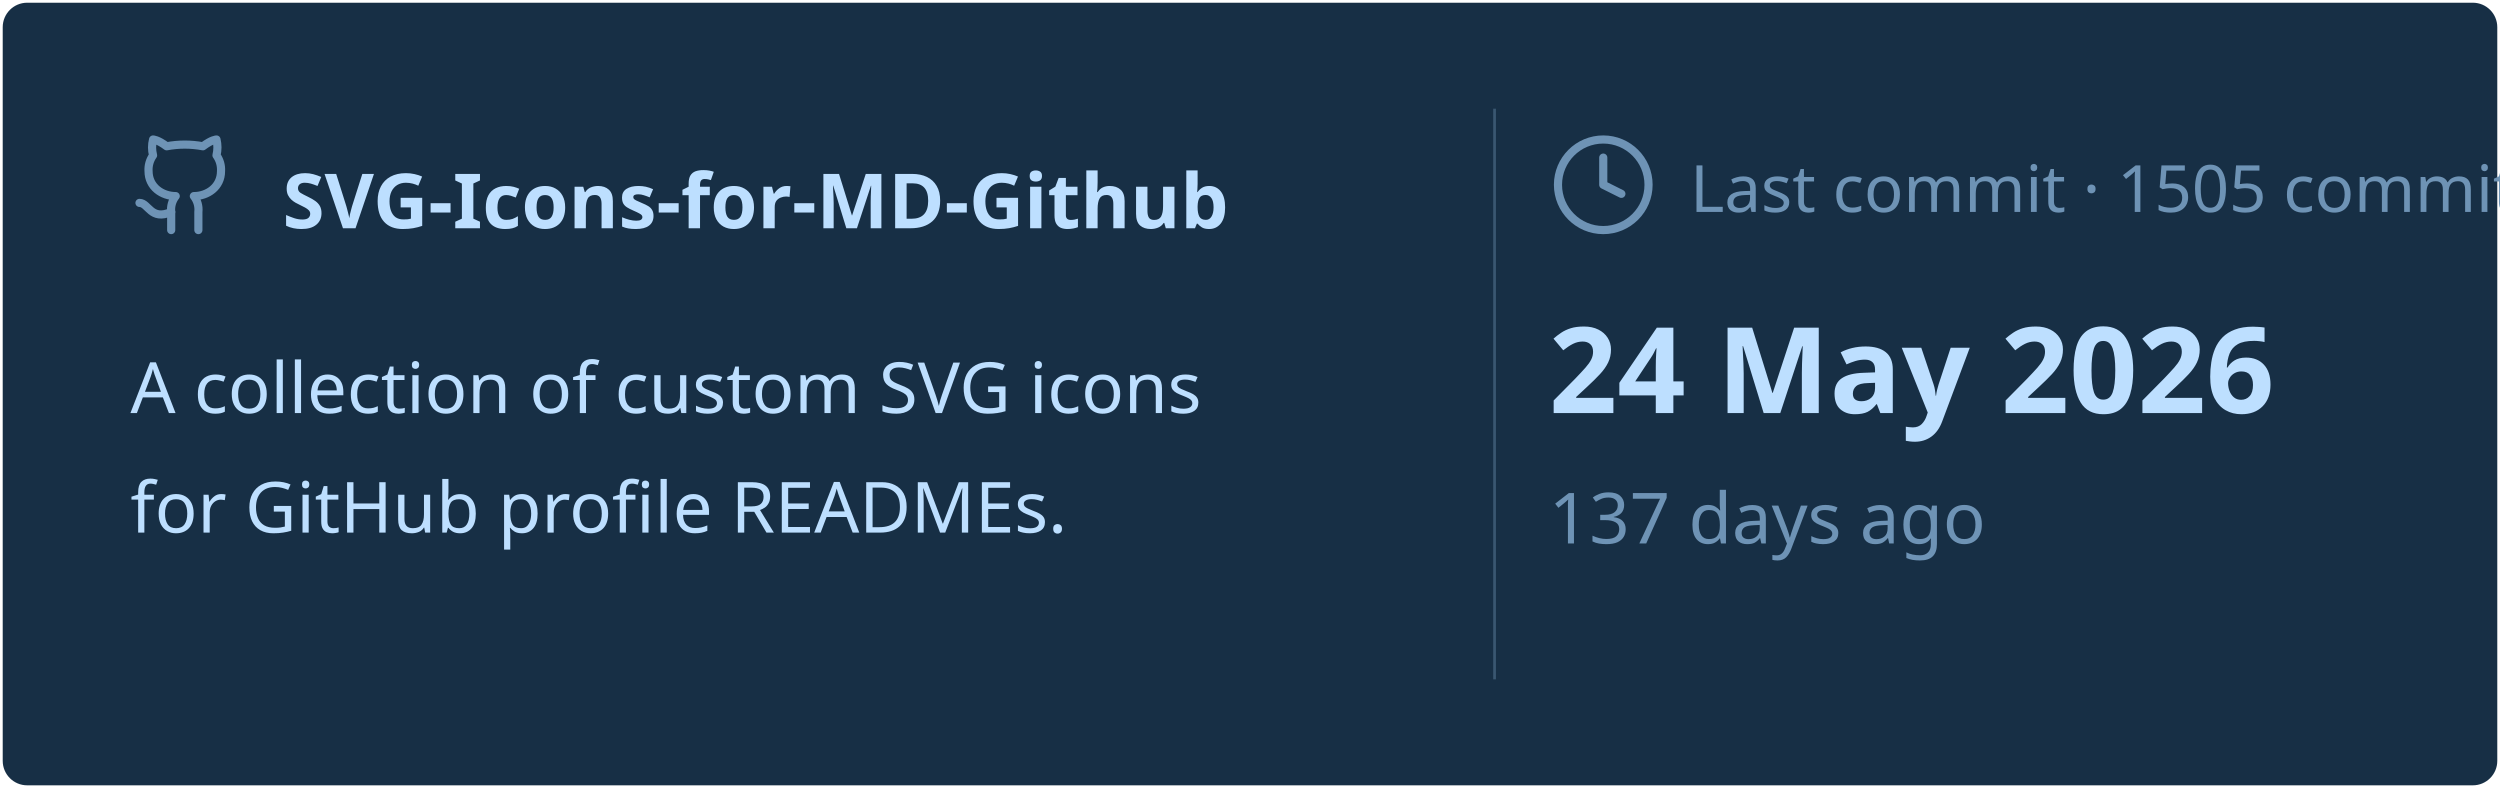
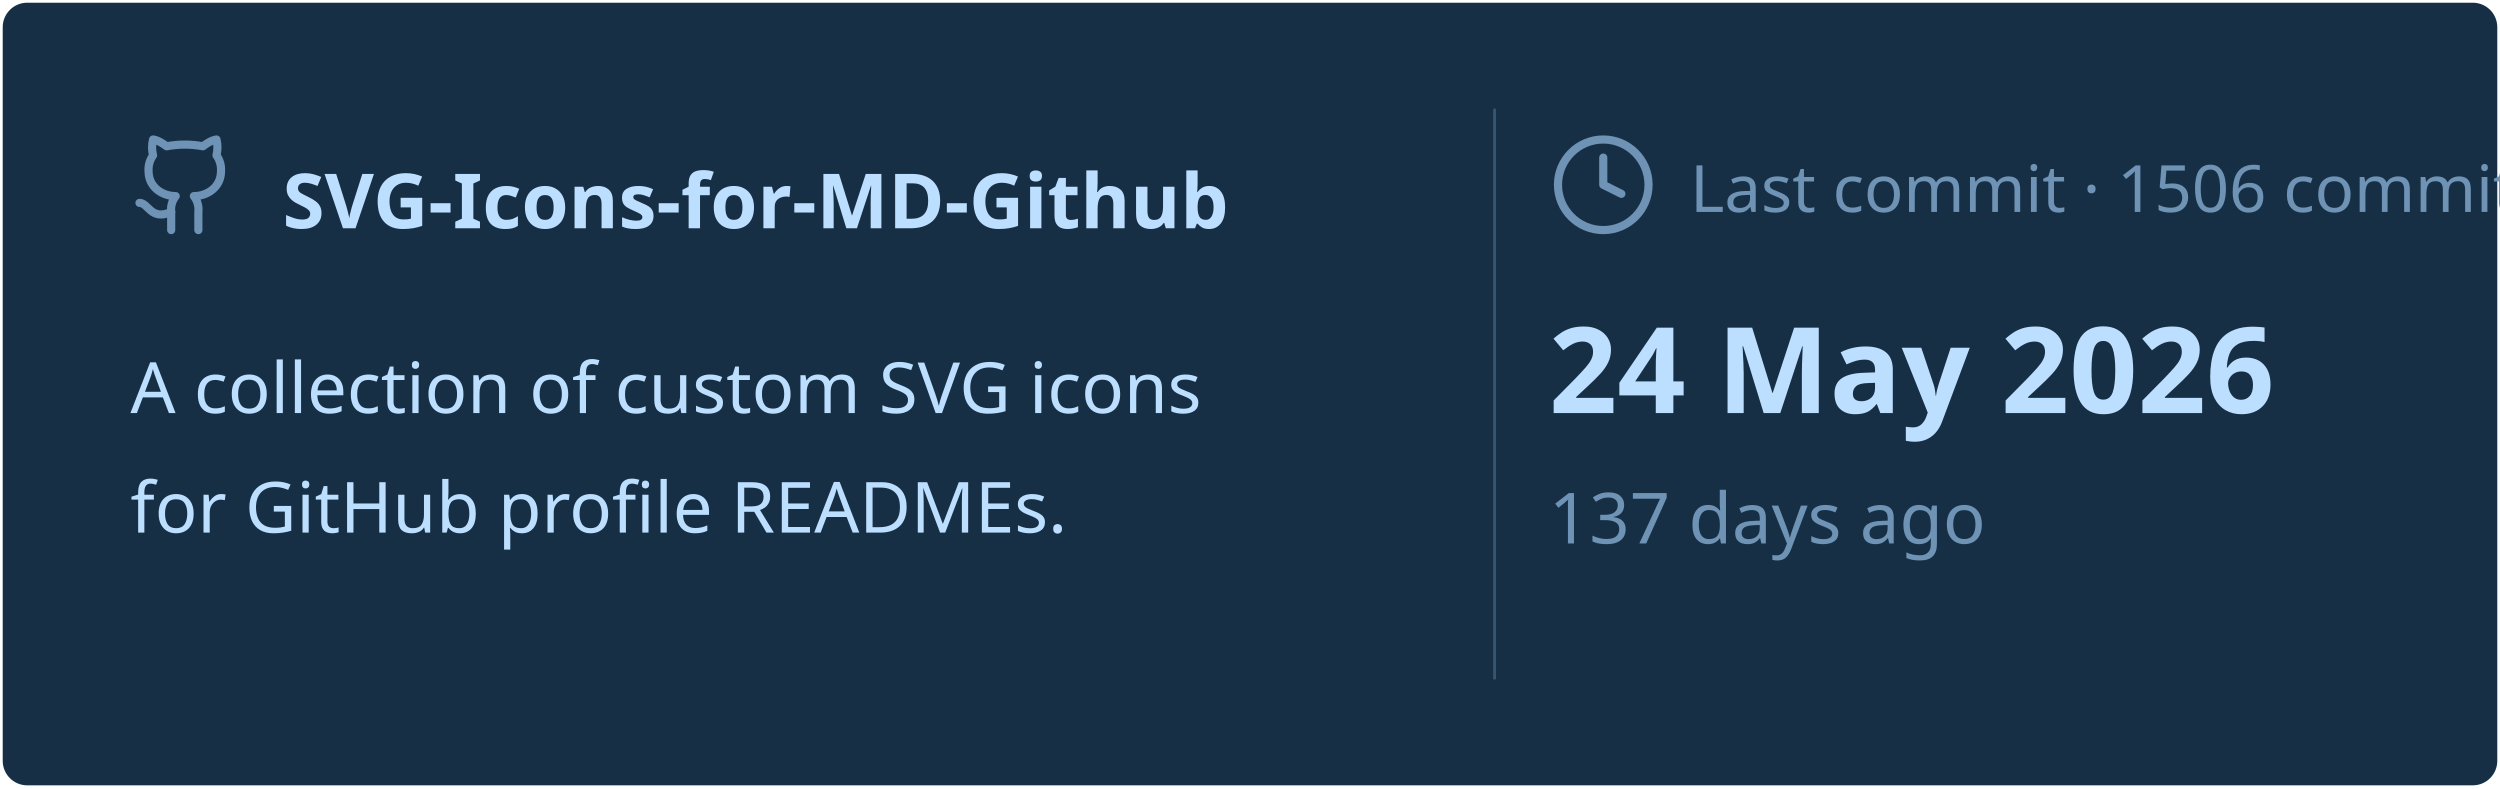
<svg xmlns="http://www.w3.org/2000/svg" viewBox="0 0 460 145" width="460px" height="145px">
  <rect stroke="#000000" stroke-opacity="0" fill="#172F45" rx="4.5" x="0.5" y="0.5" width="459" height="144" />
  <g transform="translate(24, 42)">
    <svg x="0" y="-18" width="20" height="20" viewBox="0 0 24 24" fill="none" stroke="#6E93B5" stroke-width="1.8" stroke-linecap="round" stroke-linejoin="round">
      <path d="M15 22v-4a4.8 4.8 0 0 0-1-3.5c3 0 6-2 6-5.5.08-1.25-.27-2.48-1-3.5.28-1.15.28-2.35 0-3.5 0 0-1 0-3 1.5-2.64-.5-5.36-.5-8 0C6 2 5 2 5 2c-.3 1.15-.3 2.35 0 3.5A5.403 5.403 0 0 0 4 9c0 3.5 3 5.5 6 5.5-.39.49-.68 1.05-.85 1.65-.17.6-.22 1.23-.15 1.85v4" />
      <path d="M9 18c-4.51 2-5-2-7-2" />
    </svg>
    <text x="28" y="0" font-family="&quot;Segoe UI&quot;, Ubuntu, sans-serif" font-size="14" font-weight="700" fill="#BDDFFF">SVG-Icons-for-MD-Github</text>
  </g>
  <text x="24" y="76" font-family="&quot;Segoe UI&quot;, Ubuntu, sans-serif" font-size="13" font-weight="400" fill="#BDDFFF">A collection of custom SVG icons</text>
  <text x="24" y="98" font-family="&quot;Segoe UI&quot;, Ubuntu, sans-serif" font-size="13" font-weight="400" fill="#BDDFFF">for GitHub profile READMEs.</text>
  <line x1="275" y1="20" x2="275" y2="125" stroke="#6E93B5" stroke-width="0.5" stroke-opacity="0.4" />
  <svg x="285" y="24" width="20" height="20" viewBox="0 0 24 24" fill="none" stroke="#6E93B5" stroke-width="1.8" stroke-linecap="round" stroke-linejoin="round">
    <circle cx="12" cy="12" r="10" />
    <polyline points="12 6 12 12 16 14" />
  </svg>
-   <text x="311" y="39" font-family="&quot;Segoe UI&quot;, Ubuntu, sans-serif" font-size="12" font-weight="400" fill="#6E93B5">Last commit · 1505 commits</text>
+   <text x="311" y="39" font-family="&quot;Segoe UI&quot;, Ubuntu, sans-serif" font-size="12" font-weight="400" fill="#6E93B5">Last commit · 1506 commits</text>
  <text x="285" y="76" font-family="&quot;Segoe UI&quot;, Ubuntu, sans-serif" font-size="22" font-weight="700" fill="#BDDFFF">24 May 2026</text>
  <text x="285" y="100" font-family="&quot;Segoe UI&quot;, Ubuntu, sans-serif" font-size="13" font-weight="400" fill="#6E93B5">137 days ago</text>
</svg>
